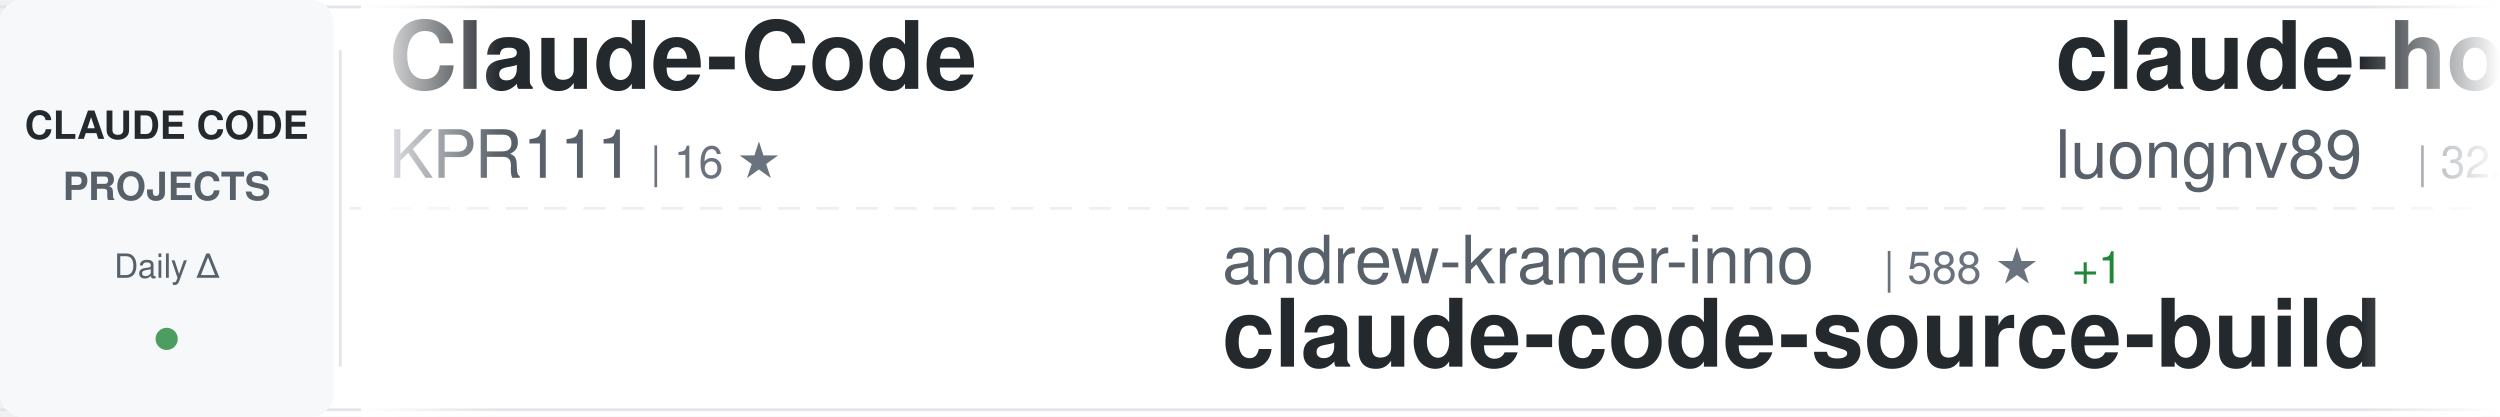
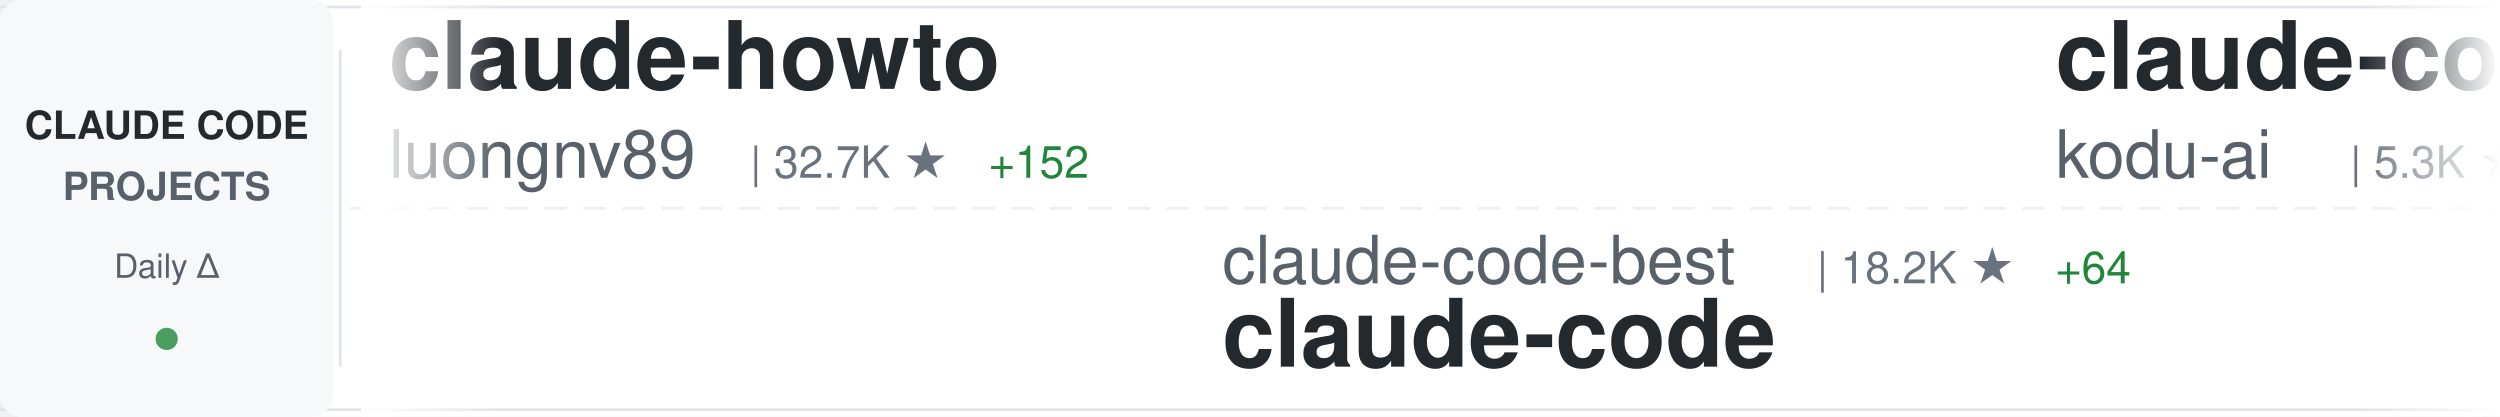
<svg xmlns="http://www.w3.org/2000/svg" width="900" height="150">
  <defs>
    <linearGradient id="awesomeLeftFade" x1="0%" y1="0%" x2="100%" y2="0%">
      <stop offset="0%" style="stop-color:#ffffff;stop-opacity:1" />
      <stop offset="100%" style="stop-color:#ffffff;stop-opacity:0" />
    </linearGradient>
    <linearGradient id="awesomeRightFade" x1="0%" y1="0%" x2="100%" y2="0%">
      <stop offset="0%" style="stop-color:#ffffff;stop-opacity:0" />
      <stop offset="100%" style="stop-color:#ffffff;stop-opacity:1" />
    </linearGradient>
  </defs>
  <rect width="900" height="150" fill="#ffffff" rx="8" />
  <rect x="0" y="2" width="900" height="1" fill="#e1e4e8" />
  <rect x="0" y="147" width="900" height="1" fill="#e1e4e8" />
  <line x1="0" y1="75" x2="900" y2="75" stroke="#e1e4e8" stroke-width="1" stroke-dasharray="8 6" opacity="0.6" />
  <rect x="0" y="0" width="120" height="150" fill="#f6f8fa" rx="8" />
  <text x="60" y="50" font-family="-apple-system, BlinkMacSystemFont, 'Segoe UI', Helvetica, Arial, sans-serif" font-size="14" font-weight="600" fill="#24292e" text-anchor="middle">CLAUDE CODE</text>
  <text x="60" y="72" font-family="-apple-system, BlinkMacSystemFont, 'Segoe UI', Helvetica, Arial, sans-serif" font-size="14" font-weight="600" fill="#586069" text-anchor="middle">PROJECTS</text>
  <text x="60" y="100" font-family="-apple-system, BlinkMacSystemFont, 'Segoe UI', Helvetica, Arial, sans-serif" font-size="12" font-weight="500" fill="#586069" text-anchor="middle">Daily Δ</text>
  <circle cx="60" cy="122" r="4" fill="#22863a" opacity="0.8" />
  <rect x="122" y="18" width="1" height="114" fill="#e1e4e8" />
  <clipPath id="awesomeTickerClip">
    <rect x="130" y="0" width="770" height="150" />
  </clipPath>
  <g clip-path="url(#awesomeTickerClip)">
    <g id="awesomeTickerItems">
      <animateTransform attributeName="transform" attributeType="XML" type="translate" from="0 0" to="-3000 0" dur="54s" repeatCount="indefinite" />
      <g transform="translate(0, 0)">
-         <text x="140" y="32" font-family="-apple-system, BlinkMacSystemFont, 'Segoe UI', Helvetica, Arial, sans-serif" font-size="34" font-weight="600" fill="#24292e">Claude-Code</text>
-         <text x="140" y="64" font-family="-apple-system, BlinkMacSystemFont, 'Segoe UI', Helvetica, Arial, sans-serif" font-size="24" font-weight="400" fill="#586069">KPR111</text>
-         <text x="234" y="64" font-family="-apple-system, BlinkMacSystemFont, 'Segoe UI', Helvetica, Arial, sans-serif" font-size="16" font-weight="500" fill="#6a737d">| 16 ★</text>
-       </g>
-       <g transform="translate(300, 0)">
-         <text x="140" y="102" font-family="-apple-system, BlinkMacSystemFont, 'Segoe UI', Helvetica, Arial, sans-serif" font-size="24" font-weight="400" fill="#586069">andrew-kramer-inno</text>
-         <text x="378" y="102" font-family="-apple-system, BlinkMacSystemFont, 'Segoe UI', Helvetica, Arial, sans-serif" font-size="16" font-weight="500" fill="#6a737d">| 588 ★</text>
-         <text x="446" y="102" font-family="-apple-system, BlinkMacSystemFont, 'Segoe UI', Helvetica, Arial, sans-serif" font-size="16" font-weight="500" fill="#22863a"> +1</text>
-         <text x="140" y="132" font-family="-apple-system, BlinkMacSystemFont, 'Segoe UI', Helvetica, Arial, sans-serif" font-size="34" font-weight="600" fill="#24292e">claude-code-source-build</text>
-       </g>
-       <g transform="translate(600, 0)">
        <text x="140" y="32" font-family="-apple-system, BlinkMacSystemFont, 'Segoe UI', Helvetica, Arial, sans-serif" font-size="34" font-weight="600" fill="#24292e">claude-howto</text>
        <text x="140" y="64" font-family="-apple-system, BlinkMacSystemFont, 'Segoe UI', Helvetica, Arial, sans-serif" font-size="24" font-weight="400" fill="#586069">luongnv89</text>
        <text x="270" y="64" font-family="-apple-system, BlinkMacSystemFont, 'Segoe UI', Helvetica, Arial, sans-serif" font-size="16" font-weight="500" fill="#6a737d">| 32.7K ★</text>
-         <text x="356" y="64" font-family="-apple-system, BlinkMacSystemFont, 'Segoe UI', Helvetica, Arial, sans-serif" font-size="16" font-weight="500" fill="#22863a"> +156</text>
+         <text x="356" y="64" font-family="-apple-system, BlinkMacSystemFont, 'Segoe UI', Helvetica, Arial, sans-serif" font-size="16" font-weight="500" fill="#22863a"> +152</text>
+       </g>
+       <g transform="translate(300, 0)">
+         <text x="140" y="102" font-family="-apple-system, BlinkMacSystemFont, 'Segoe UI', Helvetica, Arial, sans-serif" font-size="24" font-weight="400" fill="#586069">claude-code-best</text>
+         <text x="354" y="102" font-family="-apple-system, BlinkMacSystemFont, 'Segoe UI', Helvetica, Arial, sans-serif" font-size="16" font-weight="500" fill="#6a737d">| 18.2K ★</text>
+         <text x="440" y="102" font-family="-apple-system, BlinkMacSystemFont, 'Segoe UI', Helvetica, Arial, sans-serif" font-size="16" font-weight="500" fill="#22863a"> +64</text>
+         <text x="140" y="132" font-family="-apple-system, BlinkMacSystemFont, 'Segoe UI', Helvetica, Arial, sans-serif" font-size="34" font-weight="600" fill="#24292e">claude-code</text>
+       </g>
+       <g transform="translate(600, 0)">
+         <text x="140" y="32" font-family="-apple-system, BlinkMacSystemFont, 'Segoe UI', Helvetica, Arial, sans-serif" font-size="34" font-weight="600" fill="#24292e">claude-coder</text>
+         <text x="140" y="64" font-family="-apple-system, BlinkMacSystemFont, 'Segoe UI', Helvetica, Arial, sans-serif" font-size="24" font-weight="400" fill="#586069">kodu-ai</text>
+         <text x="246" y="64" font-family="-apple-system, BlinkMacSystemFont, 'Segoe UI', Helvetica, Arial, sans-serif" font-size="16" font-weight="500" fill="#6a737d">| 5.3K ★</text>
+         <text x="323" y="64" font-family="-apple-system, BlinkMacSystemFont, 'Segoe UI', Helvetica, Arial, sans-serif" font-size="16" font-weight="500" fill="#22863a"> +1</text>
      </g>
      <g transform="translate(900, 0)">
-         <text x="140" y="102" font-family="-apple-system, BlinkMacSystemFont, 'Segoe UI', Helvetica, Arial, sans-serif" font-size="24" font-weight="400" fill="#586069">wanshuiyin</text>
-         <text x="282" y="102" font-family="-apple-system, BlinkMacSystemFont, 'Segoe UI', Helvetica, Arial, sans-serif" font-size="16" font-weight="500" fill="#6a737d">| 9.2K ★</text>
-         <text x="359" y="102" font-family="-apple-system, BlinkMacSystemFont, 'Segoe UI', Helvetica, Arial, sans-serif" font-size="16" font-weight="500" fill="#22863a"> +228</text>
-         <text x="140" y="132" font-family="-apple-system, BlinkMacSystemFont, 'Segoe UI', Helvetica, Arial, sans-serif" font-size="34" font-weight="600" fill="#24292e">Auto-claude-code-researc...</text>
+         <text x="140" y="102" font-family="-apple-system, BlinkMacSystemFont, 'Segoe UI', Helvetica, Arial, sans-serif" font-size="24" font-weight="400" fill="#586069">centminmod</text>
+         <text x="282" y="102" font-family="-apple-system, BlinkMacSystemFont, 'Segoe UI', Helvetica, Arial, sans-serif" font-size="16" font-weight="500" fill="#6a737d">| 2.3K ★</text>
+         <text x="359" y="102" font-family="-apple-system, BlinkMacSystemFont, 'Segoe UI', Helvetica, Arial, sans-serif" font-size="16" font-weight="500" fill="#22863a"> +4</text>
+         <text x="140" y="132" font-family="-apple-system, BlinkMacSystemFont, 'Segoe UI', Helvetica, Arial, sans-serif" font-size="34" font-weight="600" fill="#24292e">my-claude-code-setup</text>
      </g>
      <g transform="translate(1200, 0)">
-         <text x="140" y="32" font-family="-apple-system, BlinkMacSystemFont, 'Segoe UI', Helvetica, Arial, sans-serif" font-size="34" font-weight="600" fill="#24292e">claude-code-proxy</text>
-         <text x="140" y="64" font-family="-apple-system, BlinkMacSystemFont, 'Segoe UI', Helvetica, Arial, sans-serif" font-size="24" font-weight="400" fill="#586069">fuergaosi233</text>
-         <text x="306" y="64" font-family="-apple-system, BlinkMacSystemFont, 'Segoe UI', Helvetica, Arial, sans-serif" font-size="16" font-weight="500" fill="#6a737d">| 2.6K ★</text>
-         <text x="383" y="64" font-family="-apple-system, BlinkMacSystemFont, 'Segoe UI', Helvetica, Arial, sans-serif" font-size="16" font-weight="500" fill="#22863a"> +2</text>
+         <text x="140" y="32" font-family="-apple-system, BlinkMacSystemFont, 'Segoe UI', Helvetica, Arial, sans-serif" font-size="34" font-weight="600" fill="#24292e">claude-code-hooks-master...</text>
+         <text x="140" y="64" font-family="-apple-system, BlinkMacSystemFont, 'Segoe UI', Helvetica, Arial, sans-serif" font-size="24" font-weight="400" fill="#586069">disler</text>
+         <text x="234" y="64" font-family="-apple-system, BlinkMacSystemFont, 'Segoe UI', Helvetica, Arial, sans-serif" font-size="16" font-weight="500" fill="#6a737d">| 3.7K ★</text>
+         <text x="311" y="64" font-family="-apple-system, BlinkMacSystemFont, 'Segoe UI', Helvetica, Arial, sans-serif" font-size="16" font-weight="500" fill="#22863a"> +7</text>
      </g>
      <g transform="translate(1500, 0)">
-         <text x="140" y="102" font-family="-apple-system, BlinkMacSystemFont, 'Segoe UI', Helvetica, Arial, sans-serif" font-size="24" font-weight="400" fill="#586069">sickn33</text>
-         <text x="246" y="102" font-family="-apple-system, BlinkMacSystemFont, 'Segoe UI', Helvetica, Arial, sans-serif" font-size="16" font-weight="500" fill="#6a737d">| 37.5K ★</text>
-         <text x="332" y="102" font-family="-apple-system, BlinkMacSystemFont, 'Segoe UI', Helvetica, Arial, sans-serif" font-size="16" font-weight="500" fill="#22863a"> +135</text>
-         <text x="140" y="132" font-family="-apple-system, BlinkMacSystemFont, 'Segoe UI', Helvetica, Arial, sans-serif" font-size="34" font-weight="600" fill="#24292e">antigravity-awesome-skil...</text>
+         <text x="140" y="102" font-family="-apple-system, BlinkMacSystemFont, 'Segoe UI', Helvetica, Arial, sans-serif" font-size="24" font-weight="400" fill="#586069">Hyper66666</text>
+         <text x="282" y="102" font-family="-apple-system, BlinkMacSystemFont, 'Segoe UI', Helvetica, Arial, sans-serif" font-size="16" font-weight="500" fill="#6a737d">| 214 ★</text>
+         <text x="140" y="132" font-family="-apple-system, BlinkMacSystemFont, 'Segoe UI', Helvetica, Arial, sans-serif" font-size="34" font-weight="600" fill="#24292e">claude-code-sourcemap</text>
      </g>
      <g transform="translate(1800, 0)">
-         <text x="140" y="32" font-family="-apple-system, BlinkMacSystemFont, 'Segoe UI', Helvetica, Arial, sans-serif" font-size="34" font-weight="600" fill="#24292e">claude-code-spec-workflo...</text>
-         <text x="140" y="64" font-family="-apple-system, BlinkMacSystemFont, 'Segoe UI', Helvetica, Arial, sans-serif" font-size="24" font-weight="400" fill="#586069">Pimzino</text>
-         <text x="246" y="64" font-family="-apple-system, BlinkMacSystemFont, 'Segoe UI', Helvetica, Arial, sans-serif" font-size="16" font-weight="500" fill="#6a737d">| 3.7K ★</text>
-         <text x="323" y="64" font-family="-apple-system, BlinkMacSystemFont, 'Segoe UI', Helvetica, Arial, sans-serif" font-size="16" font-weight="500" fill="#22863a"> +3</text>
+         <text x="140" y="32" font-family="-apple-system, BlinkMacSystemFont, 'Segoe UI', Helvetica, Arial, sans-serif" font-size="34" font-weight="600" fill="#24292e">claude-code-guide</text>
+         <text x="140" y="64" font-family="-apple-system, BlinkMacSystemFont, 'Segoe UI', Helvetica, Arial, sans-serif" font-size="24" font-weight="400" fill="#586069">Cranot</text>
+         <text x="234" y="64" font-family="-apple-system, BlinkMacSystemFont, 'Segoe UI', Helvetica, Arial, sans-serif" font-size="16" font-weight="500" fill="#6a737d">| 2.7K ★</text>
+         <text x="311" y="64" font-family="-apple-system, BlinkMacSystemFont, 'Segoe UI', Helvetica, Arial, sans-serif" font-size="16" font-weight="500" fill="#22863a"> +5</text>
      </g>
      <g transform="translate(2100, 0)">
-         <text x="140" y="102" font-family="-apple-system, BlinkMacSystemFont, 'Segoe UI', Helvetica, Arial, sans-serif" font-size="24" font-weight="400" fill="#586069">affaan-m</text>
-         <text x="258" y="102" font-family="-apple-system, BlinkMacSystemFont, 'Segoe UI', Helvetica, Arial, sans-serif" font-size="16" font-weight="500" fill="#6a737d">| 181.4K ★</text>
-         <text x="353" y="102" font-family="-apple-system, BlinkMacSystemFont, 'Segoe UI', Helvetica, Arial, sans-serif" font-size="16" font-weight="500" fill="#22863a"> +921</text>
-         <text x="140" y="132" font-family="-apple-system, BlinkMacSystemFont, 'Segoe UI', Helvetica, Arial, sans-serif" font-size="34" font-weight="600" fill="#24292e">everything-claude-code</text>
+         <text x="140" y="102" font-family="-apple-system, BlinkMacSystemFont, 'Segoe UI', Helvetica, Arial, sans-serif" font-size="24" font-weight="400" fill="#586069">T-Lab-CUHKSZ</text>
+         <text x="306" y="102" font-family="-apple-system, BlinkMacSystemFont, 'Segoe UI', Helvetica, Arial, sans-serif" font-size="16" font-weight="500" fill="#6a737d">| 310 ★</text>
+         <text x="374" y="102" font-family="-apple-system, BlinkMacSystemFont, 'Segoe UI', Helvetica, Arial, sans-serif" font-size="16" font-weight="500" fill="#22863a"> +1</text>
+         <text x="140" y="132" font-family="-apple-system, BlinkMacSystemFont, 'Segoe UI', Helvetica, Arial, sans-serif" font-size="34" font-weight="600" fill="#24292e">claude-code</text>
      </g>
      <g transform="translate(2400, 0)">
-         <text x="140" y="32" font-family="-apple-system, BlinkMacSystemFont, 'Segoe UI', Helvetica, Arial, sans-serif" font-size="34" font-weight="600" fill="#24292e">claude-code-system-promp...</text>
-         <text x="140" y="64" font-family="-apple-system, BlinkMacSystemFont, 'Segoe UI', Helvetica, Arial, sans-serif" font-size="24" font-weight="400" fill="#586069">Piebald-AI</text>
-         <text x="282" y="64" font-family="-apple-system, BlinkMacSystemFont, 'Segoe UI', Helvetica, Arial, sans-serif" font-size="16" font-weight="500" fill="#6a737d">| 10.2K ★</text>
-         <text x="368" y="64" font-family="-apple-system, BlinkMacSystemFont, 'Segoe UI', Helvetica, Arial, sans-serif" font-size="16" font-weight="500" fill="#22863a"> +29</text>
+         <text x="140" y="32" font-family="-apple-system, BlinkMacSystemFont, 'Segoe UI', Helvetica, Arial, sans-serif" font-size="34" font-weight="600" fill="#24292e">claude-code-rev</text>
+         <text x="140" y="64" font-family="-apple-system, BlinkMacSystemFont, 'Segoe UI', Helvetica, Arial, sans-serif" font-size="24" font-weight="400" fill="#586069">oboard</text>
+         <text x="234" y="64" font-family="-apple-system, BlinkMacSystemFont, 'Segoe UI', Helvetica, Arial, sans-serif" font-size="16" font-weight="500" fill="#6a737d">| 3.1K ★</text>
+         <text x="311" y="64" font-family="-apple-system, BlinkMacSystemFont, 'Segoe UI', Helvetica, Arial, sans-serif" font-size="16" font-weight="500" fill="#22863a"> +5</text>
      </g>
      <g transform="translate(2700, 0)">
-         <text x="140" y="102" font-family="-apple-system, BlinkMacSystemFont, 'Segoe UI', Helvetica, Arial, sans-serif" font-size="24" font-weight="400" fill="#586069">Windy3f3f3f3f</text>
-         <text x="318" y="102" font-family="-apple-system, BlinkMacSystemFont, 'Segoe UI', Helvetica, Arial, sans-serif" font-size="16" font-weight="500" fill="#6a737d">| 2.3K ★</text>
-         <text x="395" y="102" font-family="-apple-system, BlinkMacSystemFont, 'Segoe UI', Helvetica, Arial, sans-serif" font-size="16" font-weight="500" fill="#22863a"> +14</text>
-         <text x="140" y="132" font-family="-apple-system, BlinkMacSystemFont, 'Segoe UI', Helvetica, Arial, sans-serif" font-size="34" font-weight="600" fill="#24292e">how-claude-code-works</text>
+         <text x="140" y="102" font-family="-apple-system, BlinkMacSystemFont, 'Segoe UI', Helvetica, Arial, sans-serif" font-size="24" font-weight="400" fill="#586069">AICoderTudou</text>
+         <text x="306" y="102" font-family="-apple-system, BlinkMacSystemFont, 'Segoe UI', Helvetica, Arial, sans-serif" font-size="16" font-weight="500" fill="#6a737d">| 501 ★</text>
+         <text x="374" y="102" font-family="-apple-system, BlinkMacSystemFont, 'Segoe UI', Helvetica, Arial, sans-serif" font-size="16" font-weight="500" fill="#22863a"> +1</text>
+         <text x="140" y="132" font-family="-apple-system, BlinkMacSystemFont, 'Segoe UI', Helvetica, Arial, sans-serif" font-size="34" font-weight="600" fill="#24292e">claude-code-tudou</text>
      </g>
      <g transform="translate(3000, 0)">
-         <text x="140" y="32" font-family="-apple-system, BlinkMacSystemFont, 'Segoe UI', Helvetica, Arial, sans-serif" font-size="34" font-weight="600" fill="#24292e">Claude-Code</text>
-         <text x="140" y="64" font-family="-apple-system, BlinkMacSystemFont, 'Segoe UI', Helvetica, Arial, sans-serif" font-size="24" font-weight="400" fill="#586069">KPR111</text>
-         <text x="234" y="64" font-family="-apple-system, BlinkMacSystemFont, 'Segoe UI', Helvetica, Arial, sans-serif" font-size="16" font-weight="500" fill="#6a737d">| 16 ★</text>
-       </g>
-       <g transform="translate(3300, 0)">
-         <text x="140" y="102" font-family="-apple-system, BlinkMacSystemFont, 'Segoe UI', Helvetica, Arial, sans-serif" font-size="24" font-weight="400" fill="#586069">andrew-kramer-inno</text>
-         <text x="378" y="102" font-family="-apple-system, BlinkMacSystemFont, 'Segoe UI', Helvetica, Arial, sans-serif" font-size="16" font-weight="500" fill="#6a737d">| 588 ★</text>
-         <text x="446" y="102" font-family="-apple-system, BlinkMacSystemFont, 'Segoe UI', Helvetica, Arial, sans-serif" font-size="16" font-weight="500" fill="#22863a"> +1</text>
-         <text x="140" y="132" font-family="-apple-system, BlinkMacSystemFont, 'Segoe UI', Helvetica, Arial, sans-serif" font-size="34" font-weight="600" fill="#24292e">claude-code-source-build</text>
-       </g>
-       <g transform="translate(3600, 0)">
        <text x="140" y="32" font-family="-apple-system, BlinkMacSystemFont, 'Segoe UI', Helvetica, Arial, sans-serif" font-size="34" font-weight="600" fill="#24292e">claude-howto</text>
        <text x="140" y="64" font-family="-apple-system, BlinkMacSystemFont, 'Segoe UI', Helvetica, Arial, sans-serif" font-size="24" font-weight="400" fill="#586069">luongnv89</text>
        <text x="270" y="64" font-family="-apple-system, BlinkMacSystemFont, 'Segoe UI', Helvetica, Arial, sans-serif" font-size="16" font-weight="500" fill="#6a737d">| 32.7K ★</text>
-         <text x="356" y="64" font-family="-apple-system, BlinkMacSystemFont, 'Segoe UI', Helvetica, Arial, sans-serif" font-size="16" font-weight="500" fill="#22863a"> +156</text>
+         <text x="356" y="64" font-family="-apple-system, BlinkMacSystemFont, 'Segoe UI', Helvetica, Arial, sans-serif" font-size="16" font-weight="500" fill="#22863a"> +152</text>
+       </g>
+       <g transform="translate(3300, 0)">
+         <text x="140" y="102" font-family="-apple-system, BlinkMacSystemFont, 'Segoe UI', Helvetica, Arial, sans-serif" font-size="24" font-weight="400" fill="#586069">claude-code-best</text>
+         <text x="354" y="102" font-family="-apple-system, BlinkMacSystemFont, 'Segoe UI', Helvetica, Arial, sans-serif" font-size="16" font-weight="500" fill="#6a737d">| 18.2K ★</text>
+         <text x="440" y="102" font-family="-apple-system, BlinkMacSystemFont, 'Segoe UI', Helvetica, Arial, sans-serif" font-size="16" font-weight="500" fill="#22863a"> +64</text>
+         <text x="140" y="132" font-family="-apple-system, BlinkMacSystemFont, 'Segoe UI', Helvetica, Arial, sans-serif" font-size="34" font-weight="600" fill="#24292e">claude-code</text>
+       </g>
+       <g transform="translate(3600, 0)">
+         <text x="140" y="32" font-family="-apple-system, BlinkMacSystemFont, 'Segoe UI', Helvetica, Arial, sans-serif" font-size="34" font-weight="600" fill="#24292e">claude-coder</text>
+         <text x="140" y="64" font-family="-apple-system, BlinkMacSystemFont, 'Segoe UI', Helvetica, Arial, sans-serif" font-size="24" font-weight="400" fill="#586069">kodu-ai</text>
+         <text x="246" y="64" font-family="-apple-system, BlinkMacSystemFont, 'Segoe UI', Helvetica, Arial, sans-serif" font-size="16" font-weight="500" fill="#6a737d">| 5.3K ★</text>
+         <text x="323" y="64" font-family="-apple-system, BlinkMacSystemFont, 'Segoe UI', Helvetica, Arial, sans-serif" font-size="16" font-weight="500" fill="#22863a"> +1</text>
      </g>
      <g transform="translate(3900, 0)">
-         <text x="140" y="102" font-family="-apple-system, BlinkMacSystemFont, 'Segoe UI', Helvetica, Arial, sans-serif" font-size="24" font-weight="400" fill="#586069">wanshuiyin</text>
-         <text x="282" y="102" font-family="-apple-system, BlinkMacSystemFont, 'Segoe UI', Helvetica, Arial, sans-serif" font-size="16" font-weight="500" fill="#6a737d">| 9.2K ★</text>
-         <text x="359" y="102" font-family="-apple-system, BlinkMacSystemFont, 'Segoe UI', Helvetica, Arial, sans-serif" font-size="16" font-weight="500" fill="#22863a"> +228</text>
-         <text x="140" y="132" font-family="-apple-system, BlinkMacSystemFont, 'Segoe UI', Helvetica, Arial, sans-serif" font-size="34" font-weight="600" fill="#24292e">Auto-claude-code-researc...</text>
+         <text x="140" y="102" font-family="-apple-system, BlinkMacSystemFont, 'Segoe UI', Helvetica, Arial, sans-serif" font-size="24" font-weight="400" fill="#586069">centminmod</text>
+         <text x="282" y="102" font-family="-apple-system, BlinkMacSystemFont, 'Segoe UI', Helvetica, Arial, sans-serif" font-size="16" font-weight="500" fill="#6a737d">| 2.3K ★</text>
+         <text x="359" y="102" font-family="-apple-system, BlinkMacSystemFont, 'Segoe UI', Helvetica, Arial, sans-serif" font-size="16" font-weight="500" fill="#22863a"> +4</text>
+         <text x="140" y="132" font-family="-apple-system, BlinkMacSystemFont, 'Segoe UI', Helvetica, Arial, sans-serif" font-size="34" font-weight="600" fill="#24292e">my-claude-code-setup</text>
      </g>
    </g>
  </g>
  <rect x="130" y="0" width="50" height="150" fill="url(#awesomeLeftFade)" />
  <rect x="850" y="0" width="50" height="150" fill="url(#awesomeRightFade)" />
</svg>
